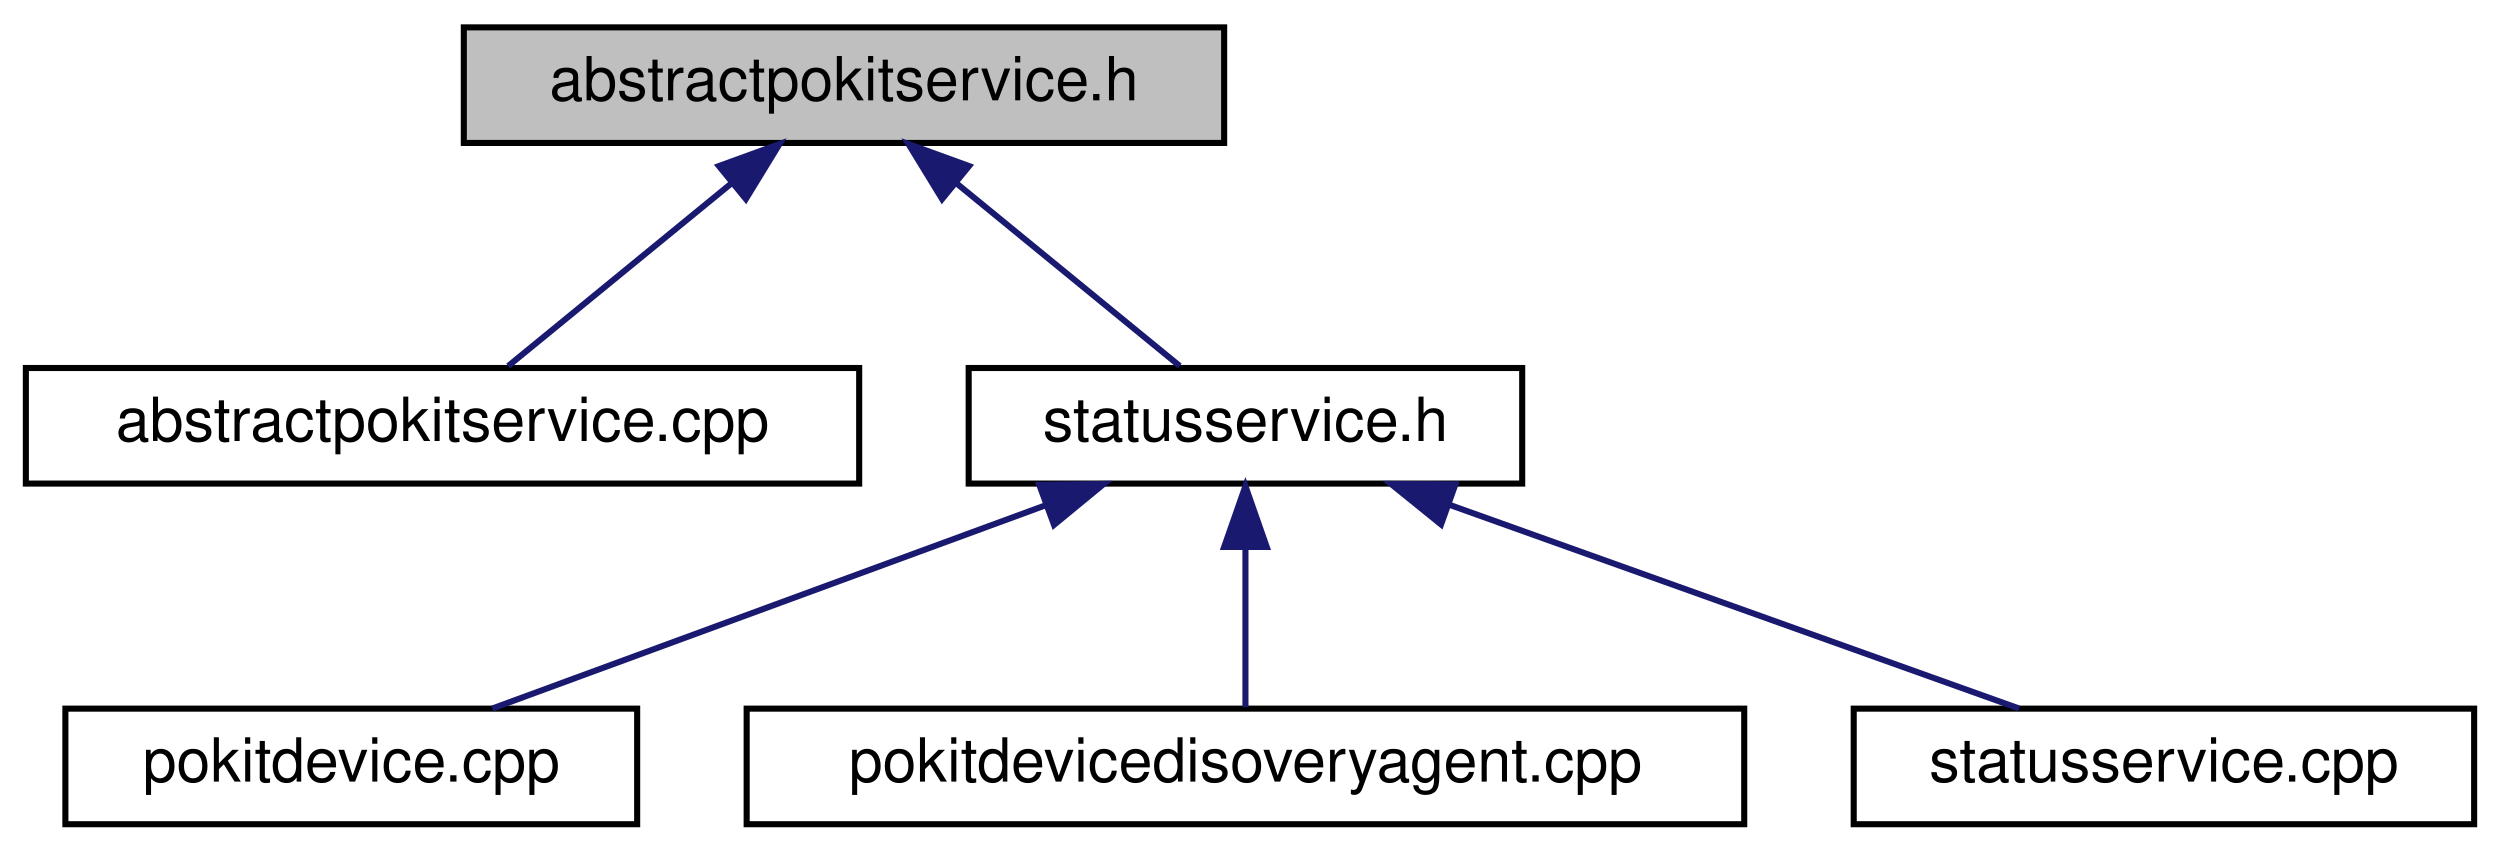
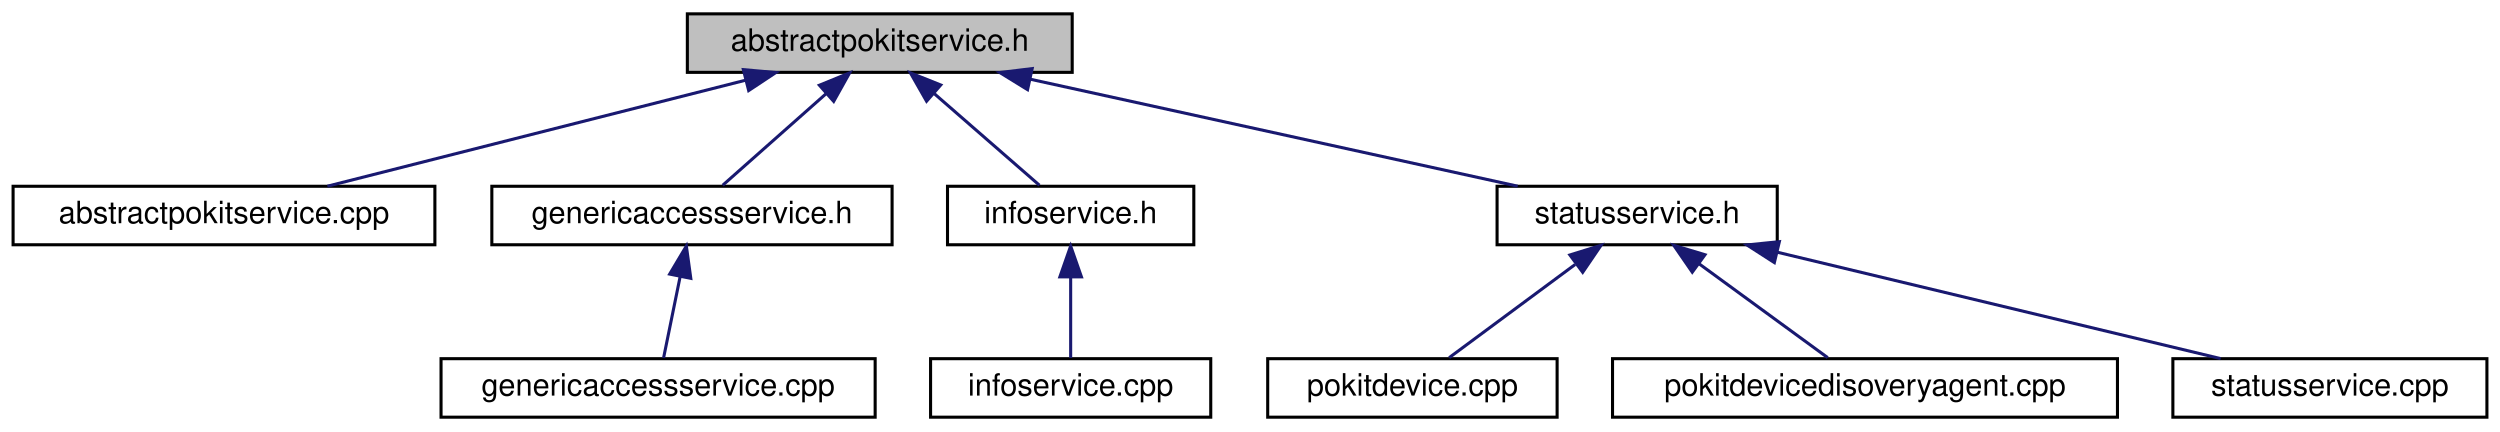
- <svg xmlns="http://www.w3.org/2000/svg" xmlns:xlink="http://www.w3.org/1999/xlink" width="411pt" height="140pt" viewBox="0.00 0.00 410.50 140.00">
+ <svg xmlns="http://www.w3.org/2000/svg" xmlns:xlink="http://www.w3.org/1999/xlink" width="812pt" height="140pt" viewBox="0.00 0.00 811.50 140.00">
  <g id="graph0" class="graph" transform="scale(1 1) rotate(0) translate(4 136)">
    <g id="node1" class="node">
      <g id="a_node1">
        <a xlink:title="Declares the AbstractPokitService class.">
-           <polygon fill="#bfbfbf" stroke="black" points="72,-112.5 72,-131.5 197,-131.5 197,-112.5 72,-112.5" />
-           <text text-anchor="middle" x="134.5" y="-119.5" font-family="Helvetica,sans-Serif" font-size="10.00">abstractpokitservice.h</text>
+           <polygon fill="#bfbfbf" stroke="black" points="219,-112.5 219,-131.5 344,-131.5 344,-112.5 219,-112.5" />
+           <text text-anchor="middle" x="281.5" y="-119.5" font-family="Helvetica,sans-Serif" font-size="10.00">abstractpokitservice.h</text>
        </a>
      </g>
    </g>
    <g id="node2" class="node">
      <g id="a_node2">
        <a xlink:href="abstractpokitservice_8cpp.html" target="_top" xlink:title="Defines the AbstractPokitService and AbstractPokitServicePrivate classes.">
          <polygon fill="none" stroke="black" points="0,-56.5 0,-75.5 137,-75.5 137,-56.5 0,-56.5" />
          <text text-anchor="middle" x="68.5" y="-63.5" font-family="Helvetica,sans-Serif" font-size="10.00">abstractpokitservice.cpp</text>
        </a>
      </g>
    </g>
    <g id="edge1" class="edge">
-       <path fill="none" stroke="midnightblue" d="M115.95,-105.82C104.12,-96.15 89.21,-83.95 79.3,-75.83" />
-       <polygon fill="midnightblue" stroke="midnightblue" points="113.94,-108.7 123.9,-112.32 118.37,-103.28 113.94,-108.7" />
+       <path fill="none" stroke="midnightblue" d="M237.95,-109.96C197.72,-99.76 138.8,-84.82 102.09,-75.52" />
+       <polygon fill="midnightblue" stroke="midnightblue" points="237.2,-113.38 247.75,-112.44 238.92,-106.59 237.2,-113.38" />
    </g>
    <g id="node3" class="node">
      <g id="a_node3">
-         <a xlink:href="statusservice_8h.html" target="_top" xlink:title="Declares the StatusService class.">
-           <polygon fill="none" stroke="black" points="155,-56.5 155,-75.5 246,-75.5 246,-56.5 155,-56.5" />
-           <text text-anchor="middle" x="200.5" y="-63.5" font-family="Helvetica,sans-Serif" font-size="10.00">statusservice.h</text>
+         <a xlink:href="genericaccessservice_8h.html" target="_top" xlink:title="Declares the GenericAccessService class.">
+           <polygon fill="none" stroke="black" points="155.5,-56.5 155.5,-75.5 285.5,-75.5 285.5,-56.5 155.5,-56.5" />
+           <text text-anchor="middle" x="220.5" y="-63.5" font-family="Helvetica,sans-Serif" font-size="10.00">genericaccessservice.h</text>
        </a>
      </g>
    </g>
    <g id="edge2" class="edge">
-       <path fill="none" stroke="midnightblue" d="M153.05,-105.82C164.88,-96.15 179.79,-83.95 189.7,-75.83" />
-       <polygon fill="midnightblue" stroke="midnightblue" points="150.63,-103.28 145.1,-112.32 155.06,-108.7 150.63,-103.28" />
+       <path fill="none" stroke="midnightblue" d="M264.03,-105.54C253.16,-95.91 239.56,-83.87 230.48,-75.83" />
+       <polygon fill="midnightblue" stroke="midnightblue" points="261.89,-108.32 271.7,-112.32 266.53,-103.07 261.89,-108.32" />
+     </g>
+     <g id="node5" class="node">
+       <g id="a_node5">
+         <a xlink:href="infoservice_8h.html" target="_top" xlink:title="Declares the InfoService class.">
+           <polygon fill="none" stroke="black" points="303.5,-56.5 303.5,-75.5 383.5,-75.5 383.5,-56.5 303.5,-56.5" />
+           <text text-anchor="middle" x="343.5" y="-63.5" font-family="Helvetica,sans-Serif" font-size="10.00">infoservice.h</text>
+         </a>
+       </g>
+     </g>
+     <g id="edge4" class="edge">
+       <path fill="none" stroke="midnightblue" d="M299.25,-105.54C310.31,-95.91 324.13,-83.87 333.36,-75.83" />
+       <polygon fill="midnightblue" stroke="midnightblue" points="296.7,-103.12 291.46,-112.32 301.3,-108.4 296.7,-103.12" />
+     </g>
+     <g id="node7" class="node">
+       <g id="a_node7">
+         <a xlink:href="statusservice_8h.html" target="_top" xlink:title="Declares the StatusService class.">
+           <polygon fill="none" stroke="black" points="482,-56.5 482,-75.5 573,-75.5 573,-56.5 482,-56.5" />
+           <text text-anchor="middle" x="527.5" y="-63.5" font-family="Helvetica,sans-Serif" font-size="10.00">statusservice.h</text>
+         </a>
+       </g>
+     </g>
+     <g id="edge6" class="edge">
+       <path fill="none" stroke="midnightblue" d="M330.33,-110.28C376.82,-100.08 445.86,-84.92 488.7,-75.52" />
+       <polygon fill="midnightblue" stroke="midnightblue" points="329.5,-106.88 320.48,-112.44 331,-113.72 329.5,-106.88" />
    </g>
    <g id="node4" class="node">
      <g id="a_node4">
-         <a xlink:href="pokitdevice_8cpp.html" target="_top" xlink:title="Defines the PokitDevice and PokitDevicePrivate classes.">
-           <polygon fill="none" stroke="black" points="6.5,-0.5 6.5,-19.5 100.5,-19.5 100.5,-0.5 6.5,-0.5" />
-           <text text-anchor="middle" x="53.5" y="-7.5" font-family="Helvetica,sans-Serif" font-size="10.00">pokitdevice.cpp</text>
+         <a xlink:href="genericaccessservice_8cpp.html" target="_top" xlink:title="Defines the GenericAccessService and GenericAccessServicePrivate classes.">
+           <polygon fill="none" stroke="black" points="139,-0.5 139,-19.5 280,-19.5 280,-0.5 139,-0.5" />
+           <text text-anchor="middle" x="209.5" y="-7.5" font-family="Helvetica,sans-Serif" font-size="10.00">genericaccessservice.cpp</text>
        </a>
      </g>
    </g>
    <g id="edge3" class="edge">
-       <path fill="none" stroke="midnightblue" d="M167.58,-52.91C139.94,-42.75 101.16,-28.51 76.68,-19.52" />
-       <polygon fill="midnightblue" stroke="midnightblue" points="166.61,-56.28 177.21,-56.44 169.03,-49.71 166.61,-56.28" />
-     </g>
-     <g id="node5" class="node">
-       <g id="a_node5">
-         <a xlink:href="pokitdevicedisoveryagent_8cpp.html" target="_top" xlink:title="Defines the PokitDeviceDiscoveryAgent and PokitDeviceDiscoveryAgentPrivate classes.">
-           <polygon fill="none" stroke="black" points="118.5,-0.5 118.5,-19.5 282.5,-19.5 282.5,-0.5 118.5,-0.5" />
-           <text text-anchor="middle" x="200.5" y="-7.5" font-family="Helvetica,sans-Serif" font-size="10.00">pokitdevicedisoveryagent.cpp</text>
-         </a>
-       </g>
-     </g>
-     <g id="edge4" class="edge">
-       <path fill="none" stroke="midnightblue" d="M200.5,-45.8C200.5,-36.91 200.5,-26.78 200.5,-19.75" />
-       <polygon fill="midnightblue" stroke="midnightblue" points="197,-46.08 200.5,-56.08 204,-46.08 197,-46.08" />
+       <path fill="none" stroke="midnightblue" d="M216.65,-46.1C214.82,-37.14 212.73,-26.86 211.28,-19.75" />
+       <polygon fill="midnightblue" stroke="midnightblue" points="213.26,-46.98 218.68,-56.08 220.12,-45.59 213.26,-46.98" />
    </g>
    <g id="node6" class="node">
      <g id="a_node6">
-         <a xlink:href="statusservice_8cpp.html" target="_top" xlink:title="Defines the StatusService and StatusServicePrivate classes.">
-           <polygon fill="none" stroke="black" points="300.5,-0.5 300.5,-19.5 402.5,-19.5 402.5,-0.5 300.5,-0.5" />
-           <text text-anchor="middle" x="351.5" y="-7.5" font-family="Helvetica,sans-Serif" font-size="10.00">statusservice.cpp</text>
+         <a xlink:href="infoservice_8cpp.html" target="_top" xlink:title="Defines the InfoService and InfoServicePrivate classes.">
+           <polygon fill="none" stroke="black" points="298,-0.5 298,-19.5 389,-19.5 389,-0.5 298,-0.5" />
+           <text text-anchor="middle" x="343.5" y="-7.5" font-family="Helvetica,sans-Serif" font-size="10.00">infoservice.cpp</text>
        </a>
      </g>
    </g>
    <g id="edge5" class="edge">
-       <path fill="none" stroke="midnightblue" d="M233.95,-53.04C262.36,-42.88 302.44,-28.55 327.69,-19.52" />
-       <polygon fill="midnightblue" stroke="midnightblue" points="232.66,-49.78 224.43,-56.44 235.02,-56.37 232.66,-49.78" />
+       <path fill="none" stroke="midnightblue" d="M343.5,-45.8C343.5,-36.91 343.5,-26.78 343.5,-19.75" />
+       <polygon fill="midnightblue" stroke="midnightblue" points="340,-46.08 343.5,-56.08 347,-46.08 340,-46.08" />
+     </g>
+     <g id="node8" class="node">
+       <g id="a_node8">
+         <a xlink:href="pokitdevice_8cpp.html" target="_top" xlink:title="Defines the PokitDevice and PokitDevicePrivate classes.">
+           <polygon fill="none" stroke="black" points="407.5,-0.5 407.5,-19.5 501.5,-19.5 501.5,-0.5 407.5,-0.5" />
+           <text text-anchor="middle" x="454.5" y="-7.5" font-family="Helvetica,sans-Serif" font-size="10.00">pokitdevice.cpp</text>
+         </a>
+       </g>
+     </g>
+     <g id="edge7" class="edge">
+       <path fill="none" stroke="midnightblue" d="M507.36,-50.1C494.22,-40.38 477.52,-28.03 466.44,-19.83" />
+       <polygon fill="midnightblue" stroke="midnightblue" points="505.65,-53.19 515.77,-56.32 509.81,-47.56 505.65,-53.19" />
+     </g>
+     <g id="node9" class="node">
+       <g id="a_node9">
+         <a xlink:href="pokitdevicedisoveryagent_8cpp.html" target="_top" xlink:title="Defines the PokitDeviceDiscoveryAgent and PokitDeviceDiscoveryAgentPrivate classes.">
+           <polygon fill="none" stroke="black" points="519.5,-0.5 519.5,-19.5 683.5,-19.5 683.5,-0.5 519.5,-0.5" />
+           <text text-anchor="middle" x="601.5" y="-7.5" font-family="Helvetica,sans-Serif" font-size="10.00">pokitdevicedisoveryagent.cpp</text>
+         </a>
+       </g>
+     </g>
+     <g id="edge8" class="edge">
+       <path fill="none" stroke="midnightblue" d="M547.53,-50.38C560.91,-40.62 578.06,-28.11 589.39,-19.83" />
+       <polygon fill="midnightblue" stroke="midnightblue" points="545.4,-47.6 539.39,-56.32 549.53,-53.26 545.4,-47.6" />
+     </g>
+     <g id="node10" class="node">
+       <g id="a_node10">
+         <a xlink:href="statusservice_8cpp.html" target="_top" xlink:title="Defines the StatusService and StatusServicePrivate classes.">
+           <polygon fill="none" stroke="black" points="701.5,-0.5 701.5,-19.5 803.5,-19.5 803.5,-0.5 701.5,-0.5" />
+           <text text-anchor="middle" x="752.5" y="-7.5" font-family="Helvetica,sans-Serif" font-size="10.00">statusservice.cpp</text>
+         </a>
+       </g>
+     </g>
+     <g id="edge9" class="edge">
+       <path fill="none" stroke="midnightblue" d="M572.97,-54.09C615.47,-43.89 678.08,-28.86 717.01,-19.52" />
+       <polygon fill="midnightblue" stroke="midnightblue" points="572.06,-50.71 563.15,-56.44 573.69,-57.51 572.06,-50.71" />
    </g>
  </g>
</svg>
